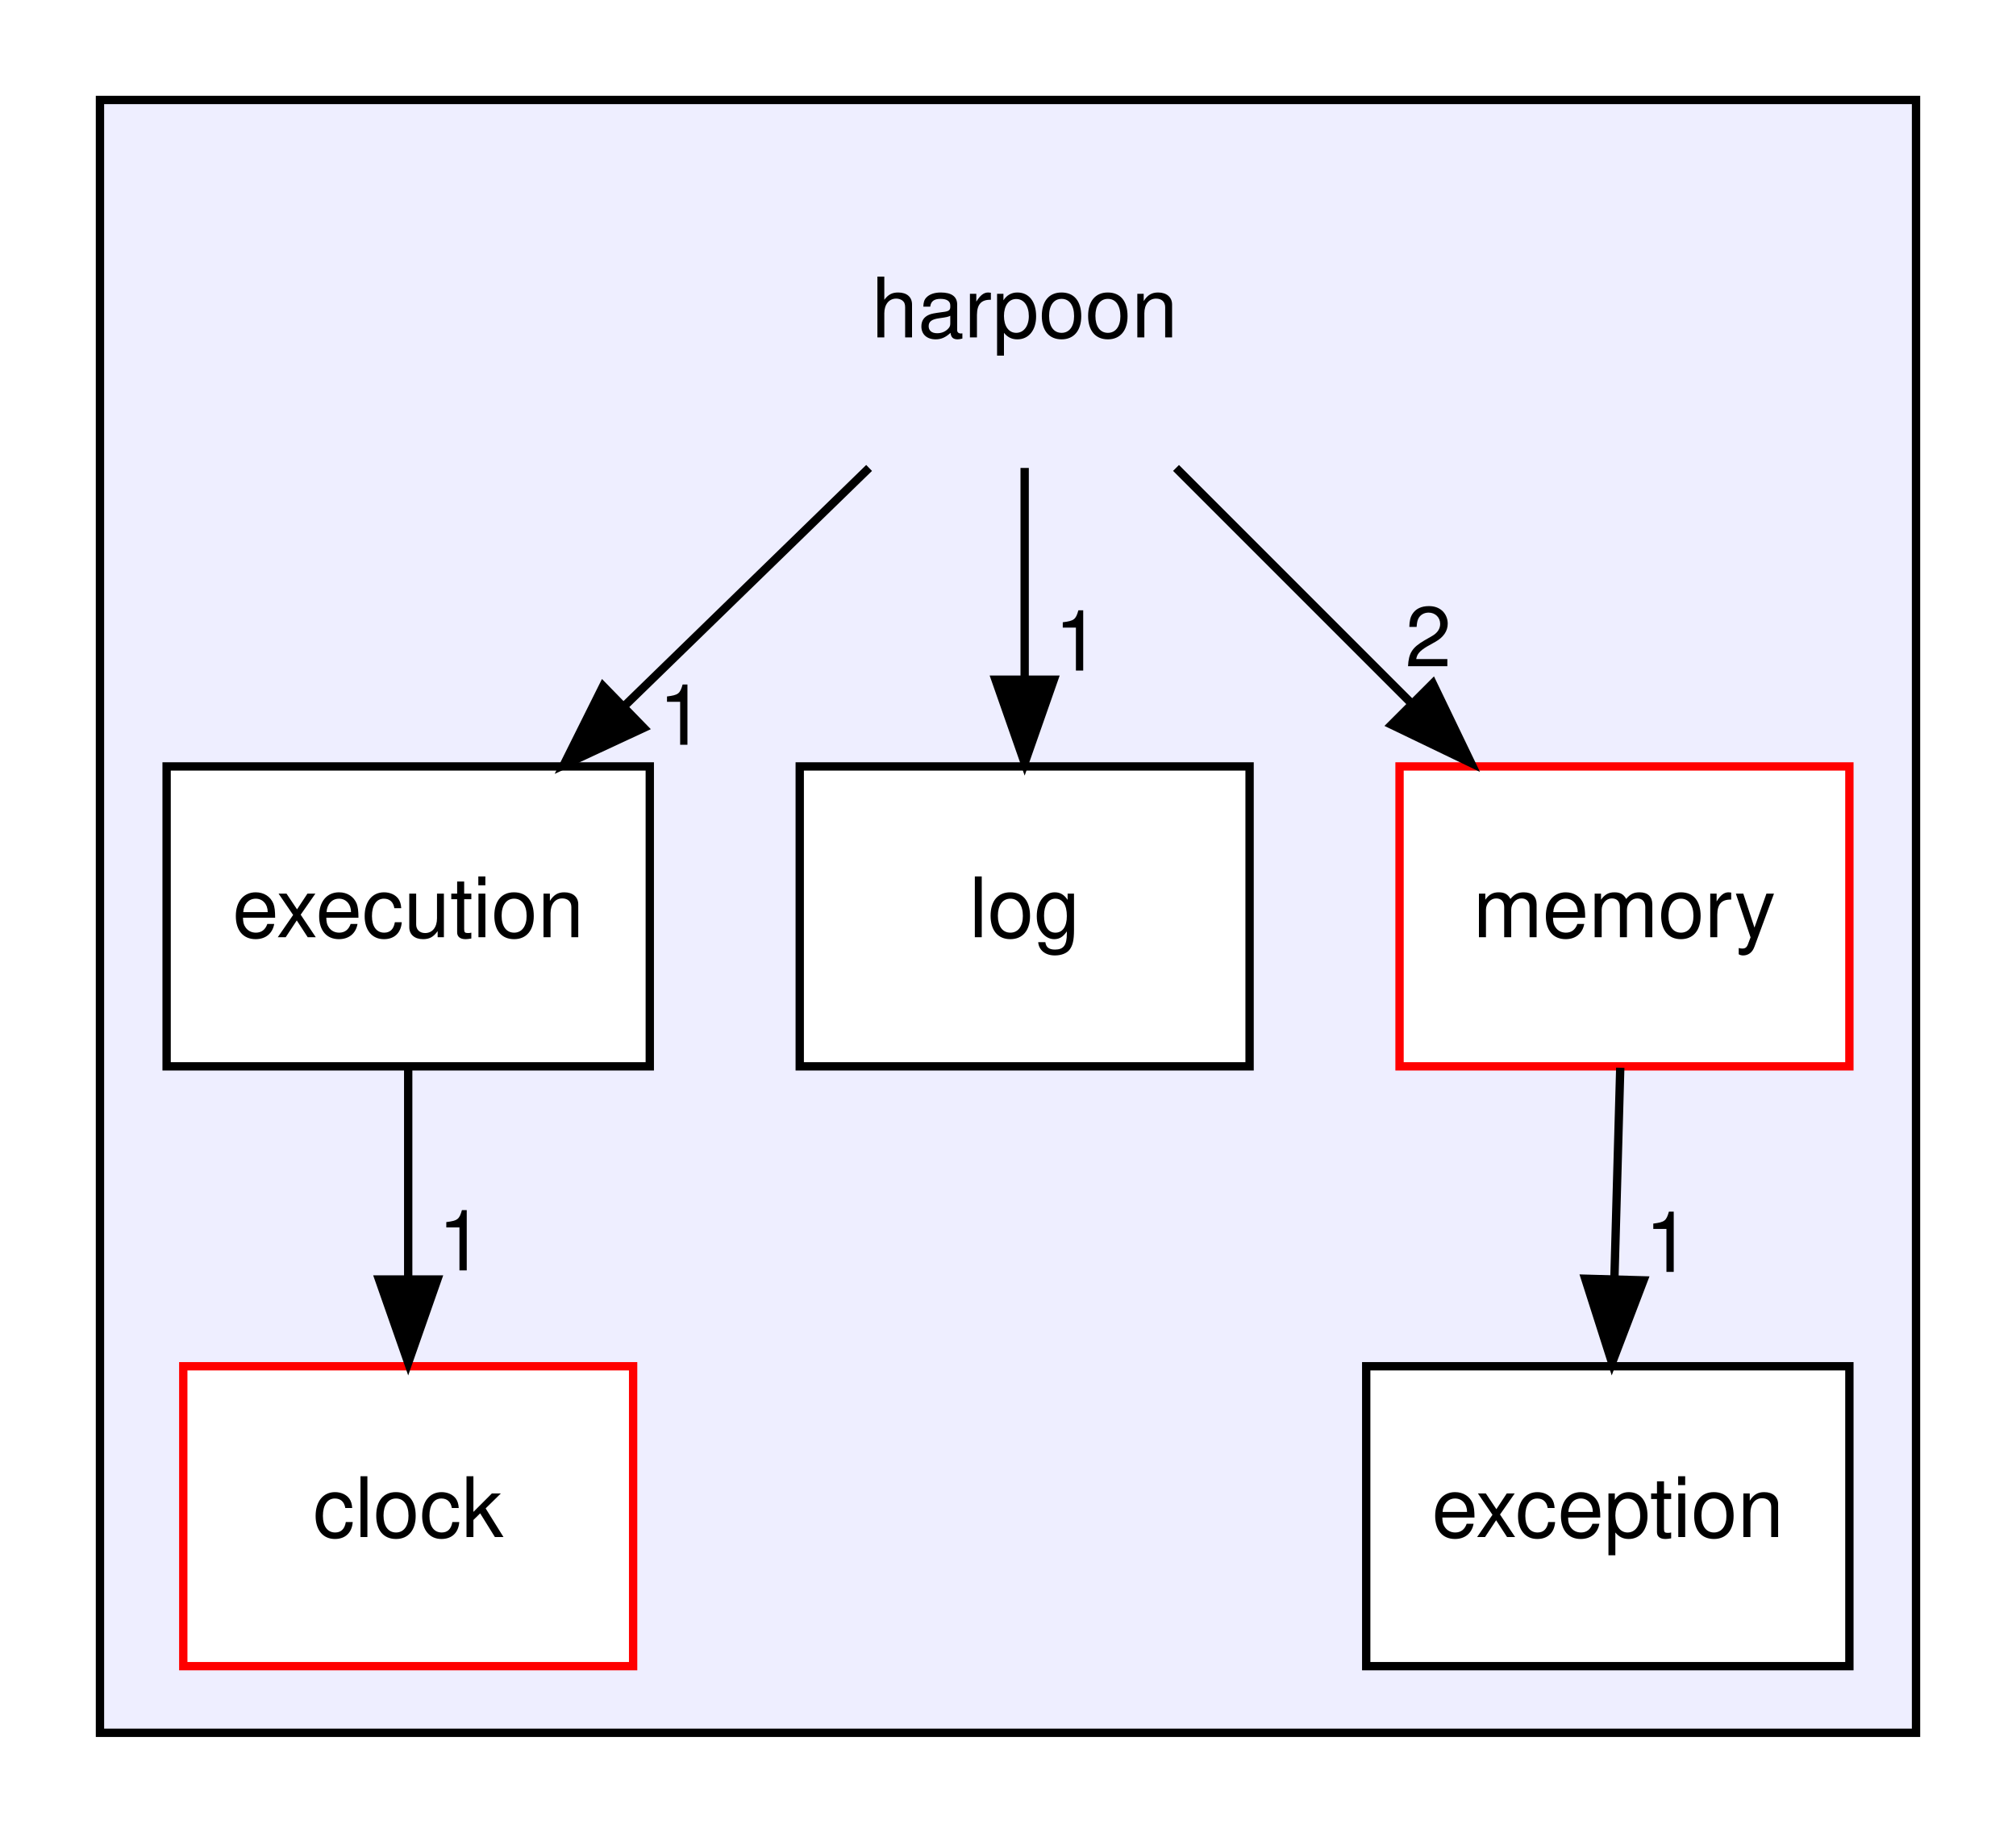
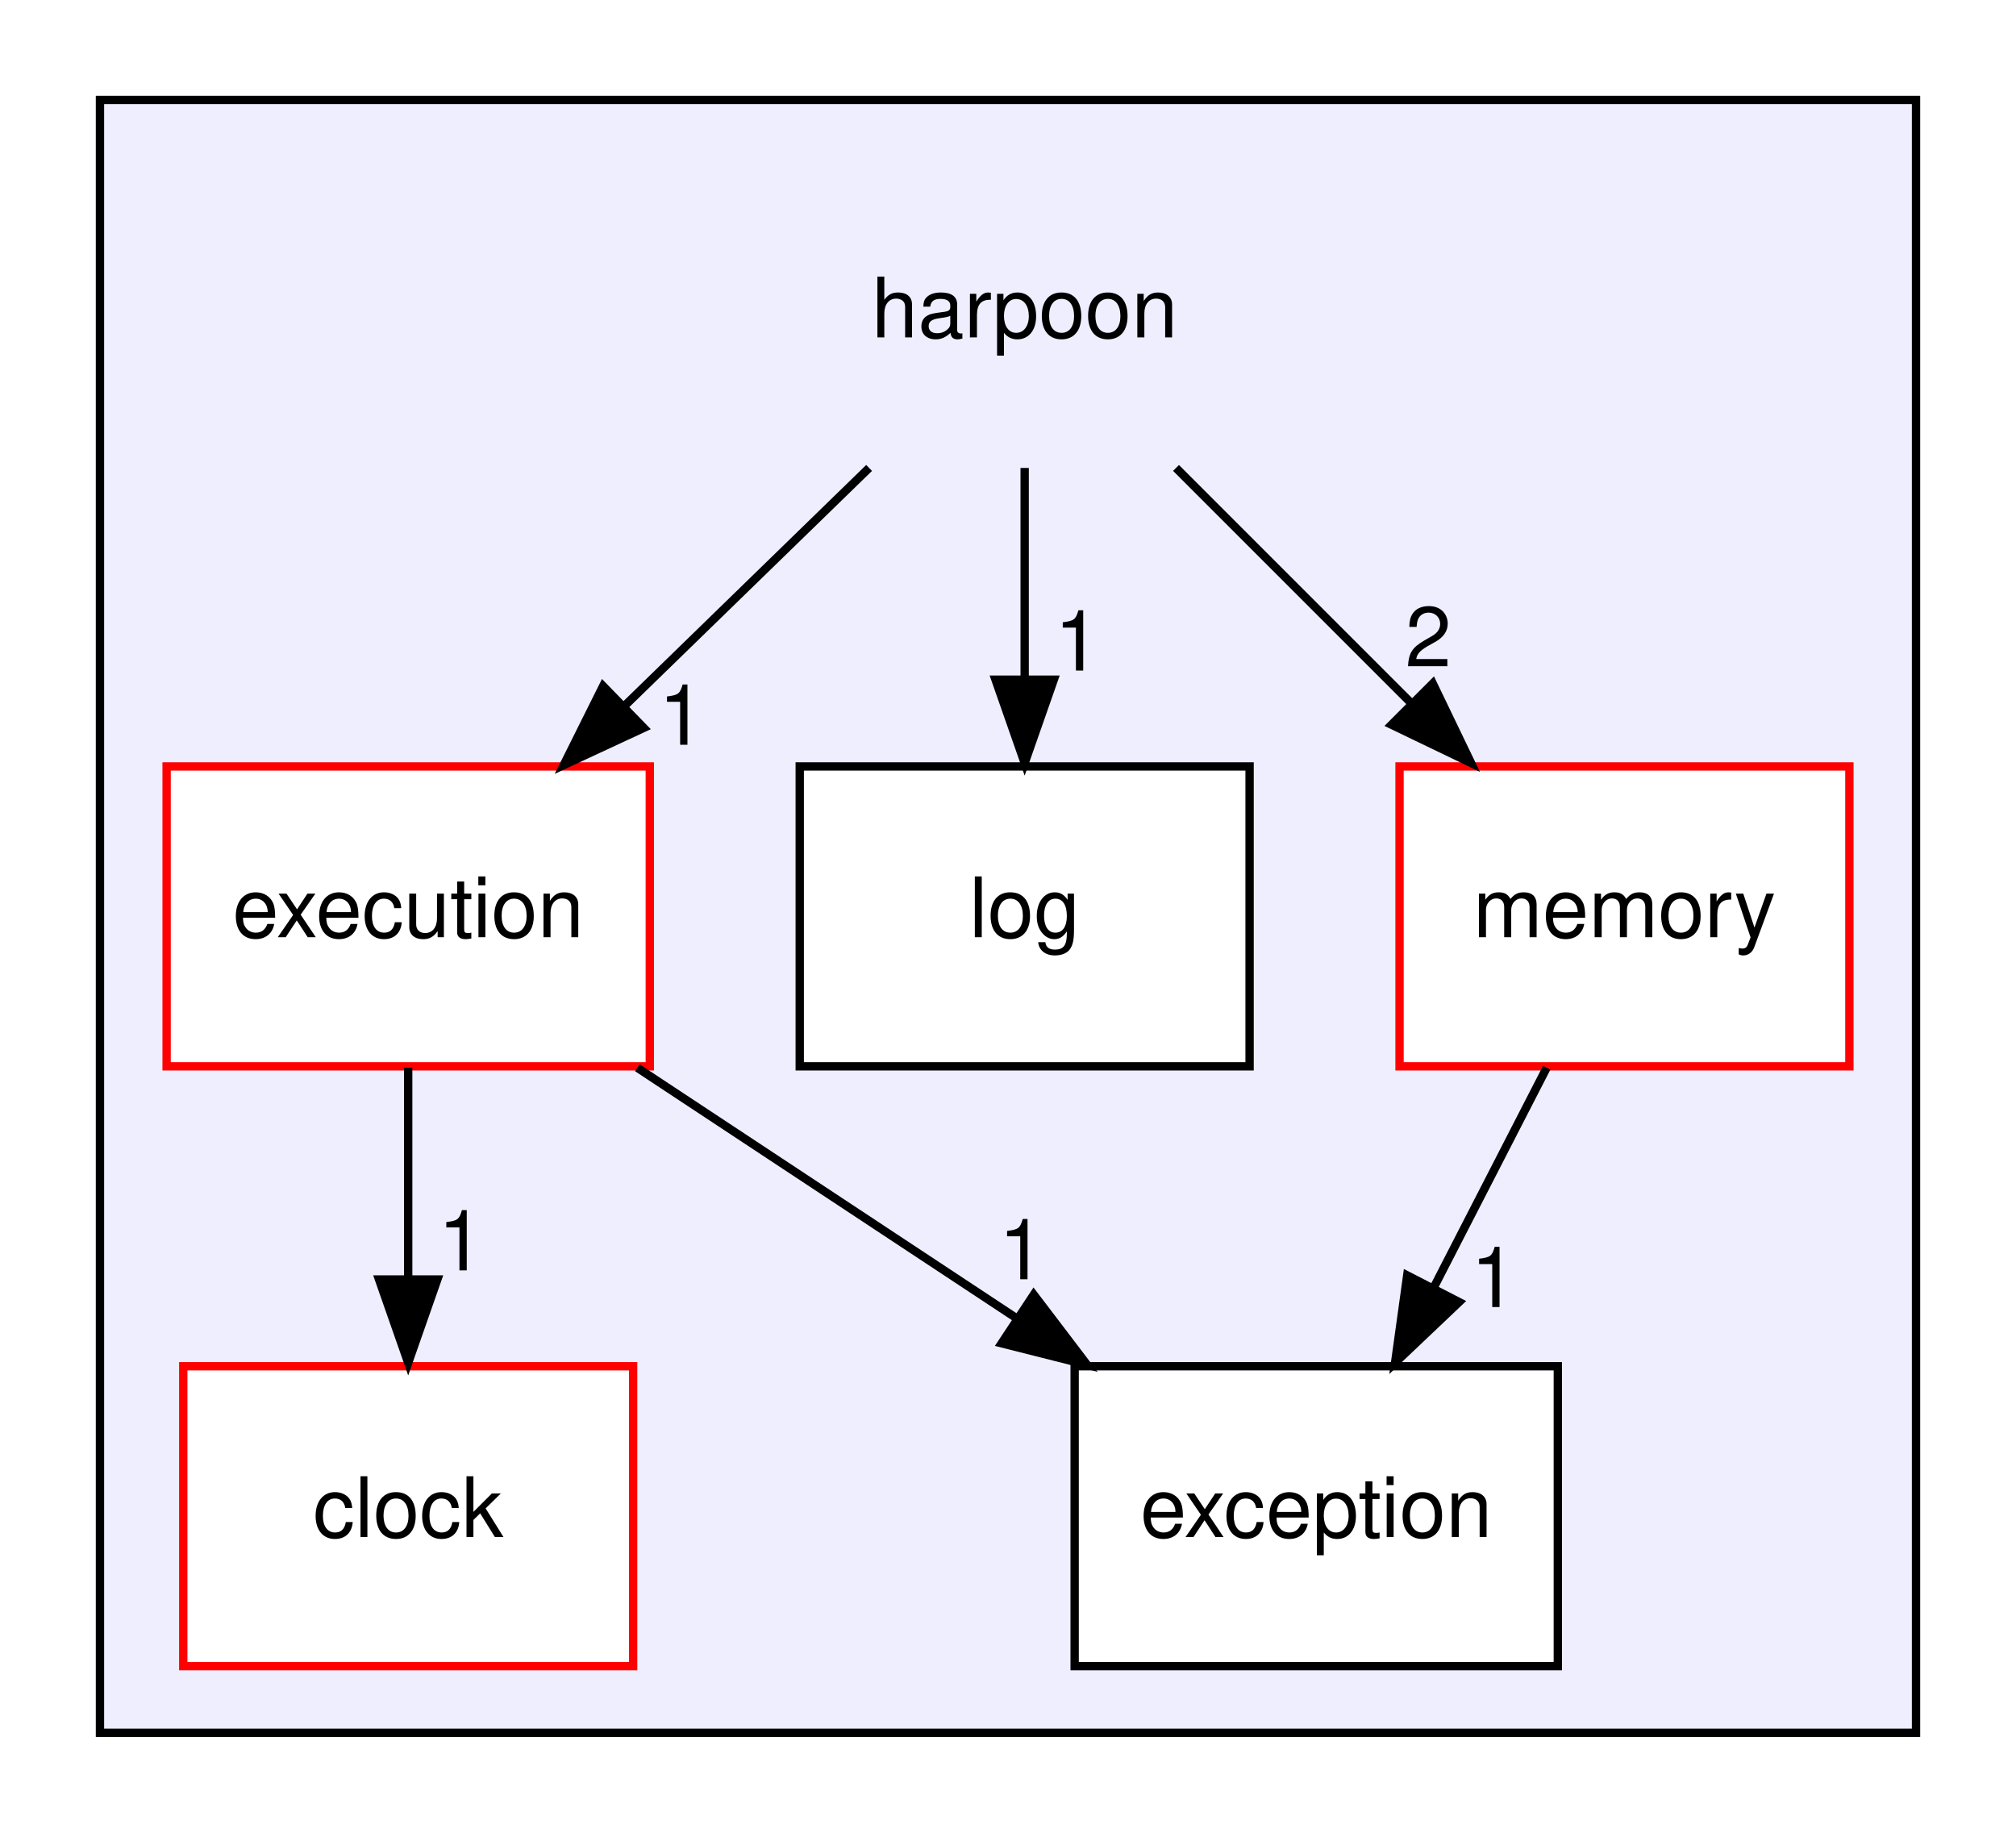
<svg xmlns="http://www.w3.org/2000/svg" xmlns:xlink="http://www.w3.org/1999/xlink" width="242pt" height="220pt" viewBox="0.00 0.00 242.00 220.00">
  <g id="graph1" class="graph" transform="scale(1 1) rotate(0) translate(4 216)">
    <polygon fill="white" stroke="white" points="-4,5 -4,-216 239,-216 239,5 -4,5" />
    <g id="graph2" class="cluster">
      <a xlink:href="dir_d6cfac7184b3a2ae06630a5923aa12d1.html" target="_top">
        <polygon fill="#eeeeff" stroke="black" points="8,-8 8,-204 226,-204 226,-8 8,-8" />
      </a>
    </g>
    <g id="node2" class="node">
      <text text-anchor="middle" x="119" y="-175.5" font-family="Helvetica,sans-Serif" font-size="10.00">harpoon</text>
    </g>
    <g id="node5" class="node">
      <a xlink:href="dir_8d2b12b06294a2e950f1eb6f7f90a240.html" target="_top" xlink:title="execution">
-         <polygon fill="white" stroke="black" points="74,-124 16,-124 16,-88 74,-88 74,-124" />
+         <polygon fill="white" stroke="red" points="74,-124 16,-124 16,-88 74,-88 74,-124" />
        <text text-anchor="middle" x="45" y="-103.5" font-family="Helvetica,sans-Serif" font-size="10.00">execution</text>
      </a>
    </g>
-     <g id="edge7" class="edge">
+     <g id="edge9" class="edge">
      <path fill="none" stroke="black" d="M100.327,-159.831C91.475,-151.219 80.751,-140.785 71.111,-131.405" />
      <polygon fill="black" stroke="black" points="73.275,-128.628 63.667,-124.163 68.394,-133.645 73.275,-128.628" />
      <a xlink:href="dir_000000_000004.html" target="_top" xlink:title="1">
        <text text-anchor="middle" x="77.832" y="-126.6" font-family="Helvetica,sans-Serif" font-size="10.00">1</text>
      </a>
    </g>
    <g id="node6" class="node">
      <a xlink:href="dir_e6320cd3dcef99ab942dc9fc8ee30d04.html" target="_top" xlink:title="log">
        <polygon fill="white" stroke="black" points="146,-124 92,-124 92,-88 146,-88 146,-124" />
        <text text-anchor="middle" x="119" y="-103.5" font-family="Helvetica,sans-Serif" font-size="10.00">log</text>
      </a>
    </g>
-     <g id="edge5" class="edge">
+     <g id="edge7" class="edge">
      <path fill="none" stroke="black" d="M119,-159.831C119,-152.131 119,-142.974 119,-134.417" />
      <polygon fill="black" stroke="black" points="122.5,-134.413 119,-124.413 115.5,-134.413 122.5,-134.413" />
-       <a xlink:href="dir_000000_000005.html" target="_top" xlink:title="1">
+       <a xlink:href="dir_000000_000006.html" target="_top" xlink:title="1">
        <text text-anchor="middle" x="125.339" y="-135.508" font-family="Helvetica,sans-Serif" font-size="10.00">1</text>
      </a>
    </g>
    <g id="node7" class="node">
      <a xlink:href="dir_c282853123e6cccf4e1d96eb84719b7c.html" target="_top" xlink:title="memory">
        <polygon fill="white" stroke="red" points="218,-124 164,-124 164,-88 218,-88 218,-124" />
        <text text-anchor="middle" x="191" y="-103.5" font-family="Helvetica,sans-Serif" font-size="10.00">memory</text>
      </a>
    </g>
-     <g id="edge9" class="edge">
+     <g id="edge11" class="edge">
      <path fill="none" stroke="black" d="M137.169,-159.831C145.715,-151.285 156.056,-140.944 165.38,-131.62" />
      <polygon fill="black" stroke="black" points="167.991,-133.959 172.587,-124.413 163.041,-129.009 167.991,-133.959" />
-       <a xlink:href="dir_000000_000006.html" target="_top" xlink:title="2">
+       <a xlink:href="dir_000000_000007.html" target="_top" xlink:title="2">
        <text text-anchor="middle" x="167.456" y="-136.009" font-family="Helvetica,sans-Serif" font-size="10.00">2</text>
      </a>
    </g>
    <g id="node3" class="node">
      <a xlink:href="dir_3efc55d360d15bc5b946832cb8e0b0f5.html" target="_top" xlink:title="clock">
        <polygon fill="white" stroke="red" points="72,-52 18,-52 18,-16 72,-16 72,-52" />
        <text text-anchor="middle" x="45" y="-31.5" font-family="Helvetica,sans-Serif" font-size="10.00">clock</text>
      </a>
    </g>
    <g id="node4" class="node">
      <a xlink:href="dir_53e624dd41e30a87ca3c360098cd913c.html" target="_top" xlink:title="exception">
-         <polygon fill="white" stroke="black" points="218,-52 160,-52 160,-16 218,-16 218,-52" />
-         <text text-anchor="middle" x="189" y="-31.5" font-family="Helvetica,sans-Serif" font-size="10.00">exception</text>
+         <polygon fill="white" stroke="black" points="183,-52 125,-52 125,-16 183,-16 183,-52" />
+         <text text-anchor="middle" x="154" y="-31.5" font-family="Helvetica,sans-Serif" font-size="10.00">exception</text>
      </a>
    </g>
-     <g id="edge3" class="edge">
+     <g id="edge5" class="edge">
      <path fill="none" stroke="black" d="M45,-87.831C45,-80.131 45,-70.974 45,-62.417" />
      <polygon fill="black" stroke="black" points="48.5,-62.413 45,-52.413 41.5,-62.413 48.5,-62.413" />
      <a xlink:href="dir_000004_000001.html" target="_top" xlink:title="1">
        <text text-anchor="middle" x="51.339" y="-63.508" font-family="Helvetica,sans-Serif" font-size="10.00">1</text>
      </a>
    </g>
-     <g id="edge11" class="edge">
-       <path fill="none" stroke="black" d="M190.495,-87.831C190.281,-80.131 190.027,-70.974 189.789,-62.417" />
-       <polygon fill="black" stroke="black" points="193.288,-62.312 189.511,-52.413 186.291,-62.507 193.288,-62.312" />
-       <a xlink:href="dir_000006_000003.html" target="_top" xlink:title="1">
-         <text text-anchor="middle" x="196.226" y="-63.327" font-family="Helvetica,sans-Serif" font-size="10.00">1</text>
+     <g id="edge3" class="edge">
+       <path fill="none" stroke="black" d="M72.505,-87.831C86.318,-78.707 103.226,-67.539 118.053,-57.745" />
+       <polygon fill="black" stroke="black" points="120.089,-60.595 126.503,-52.163 116.23,-54.754 120.089,-60.595" />
+       <a xlink:href="dir_000004_000003.html" target="_top" xlink:title="1">
+         <text text-anchor="middle" x="118.654" y="-62.445" font-family="Helvetica,sans-Serif" font-size="10.00">1</text>
+       </a>
+     </g>
+     <g id="edge13" class="edge">
+       <path fill="none" stroke="black" d="M181.663,-87.831C177.576,-79.877 172.69,-70.369 168.169,-61.572" />
+       <polygon fill="black" stroke="black" points="171.146,-59.708 163.462,-52.413 164.92,-62.907 171.146,-59.708" />
+       <a xlink:href="dir_000007_000003.html" target="_top" xlink:title="1">
+         <text text-anchor="middle" x="175.314" y="-59.107" font-family="Helvetica,sans-Serif" font-size="10.00">1</text>
      </a>
    </g>
  </g>
</svg>
